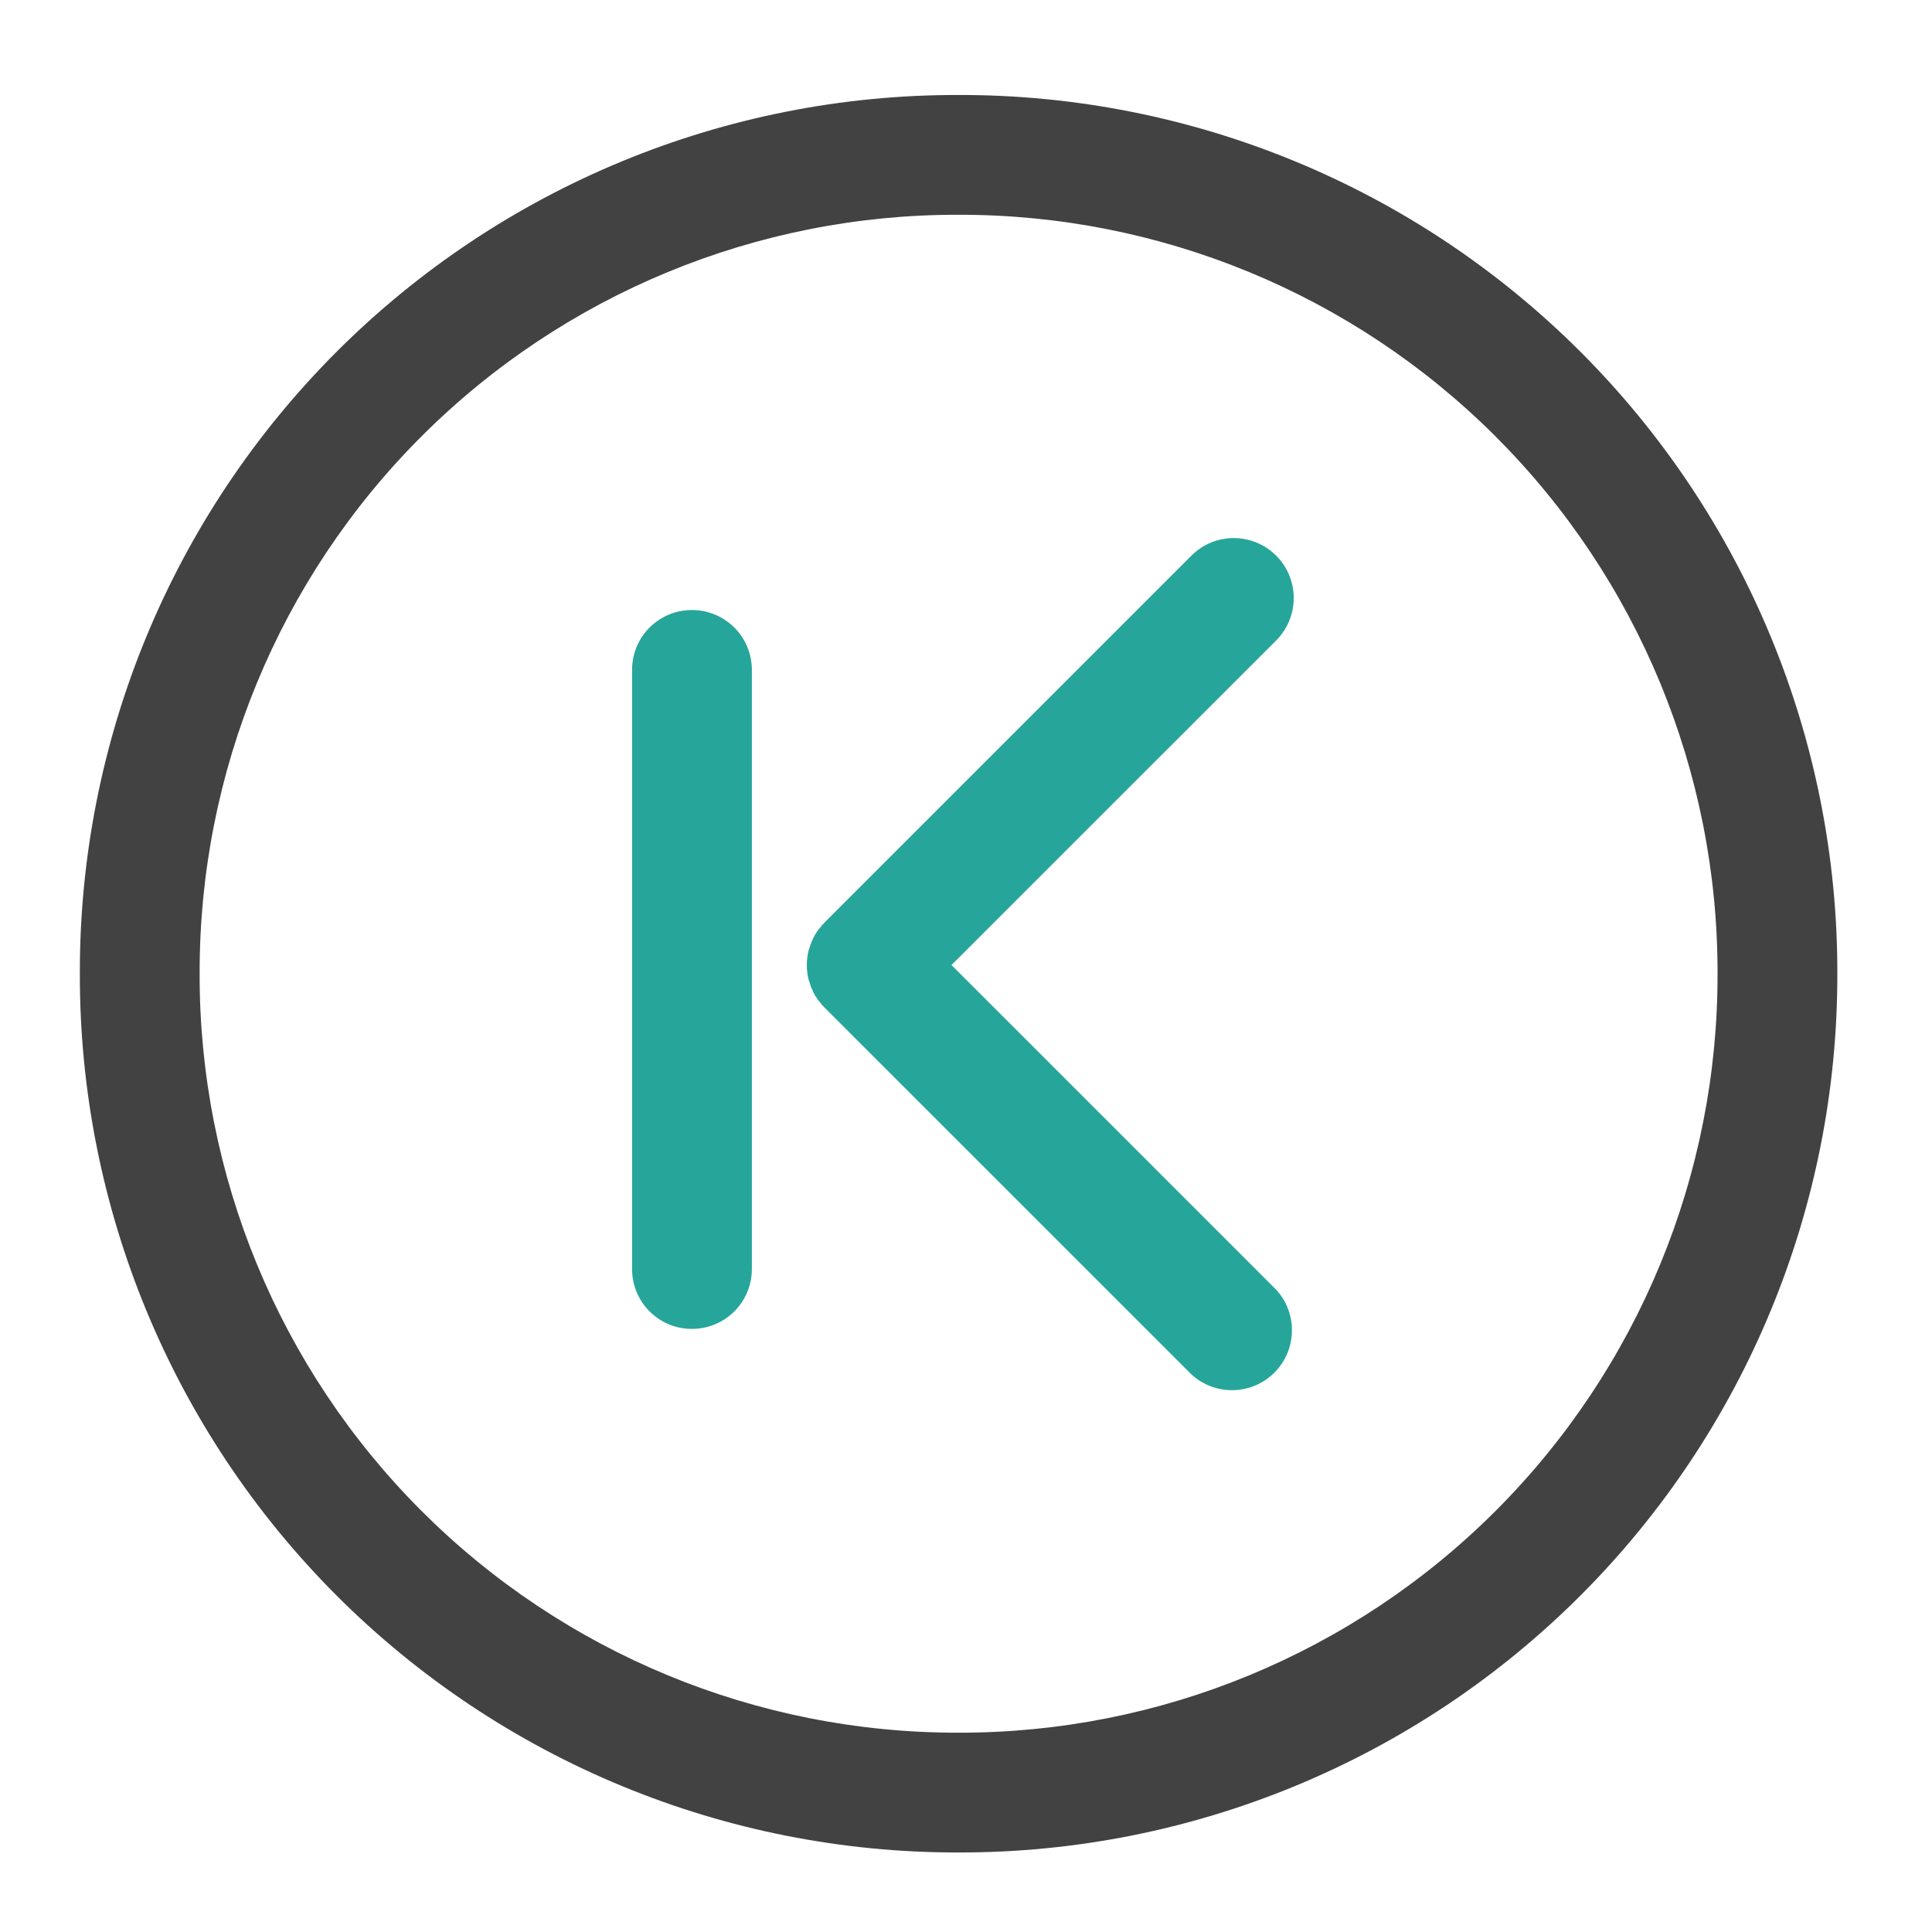
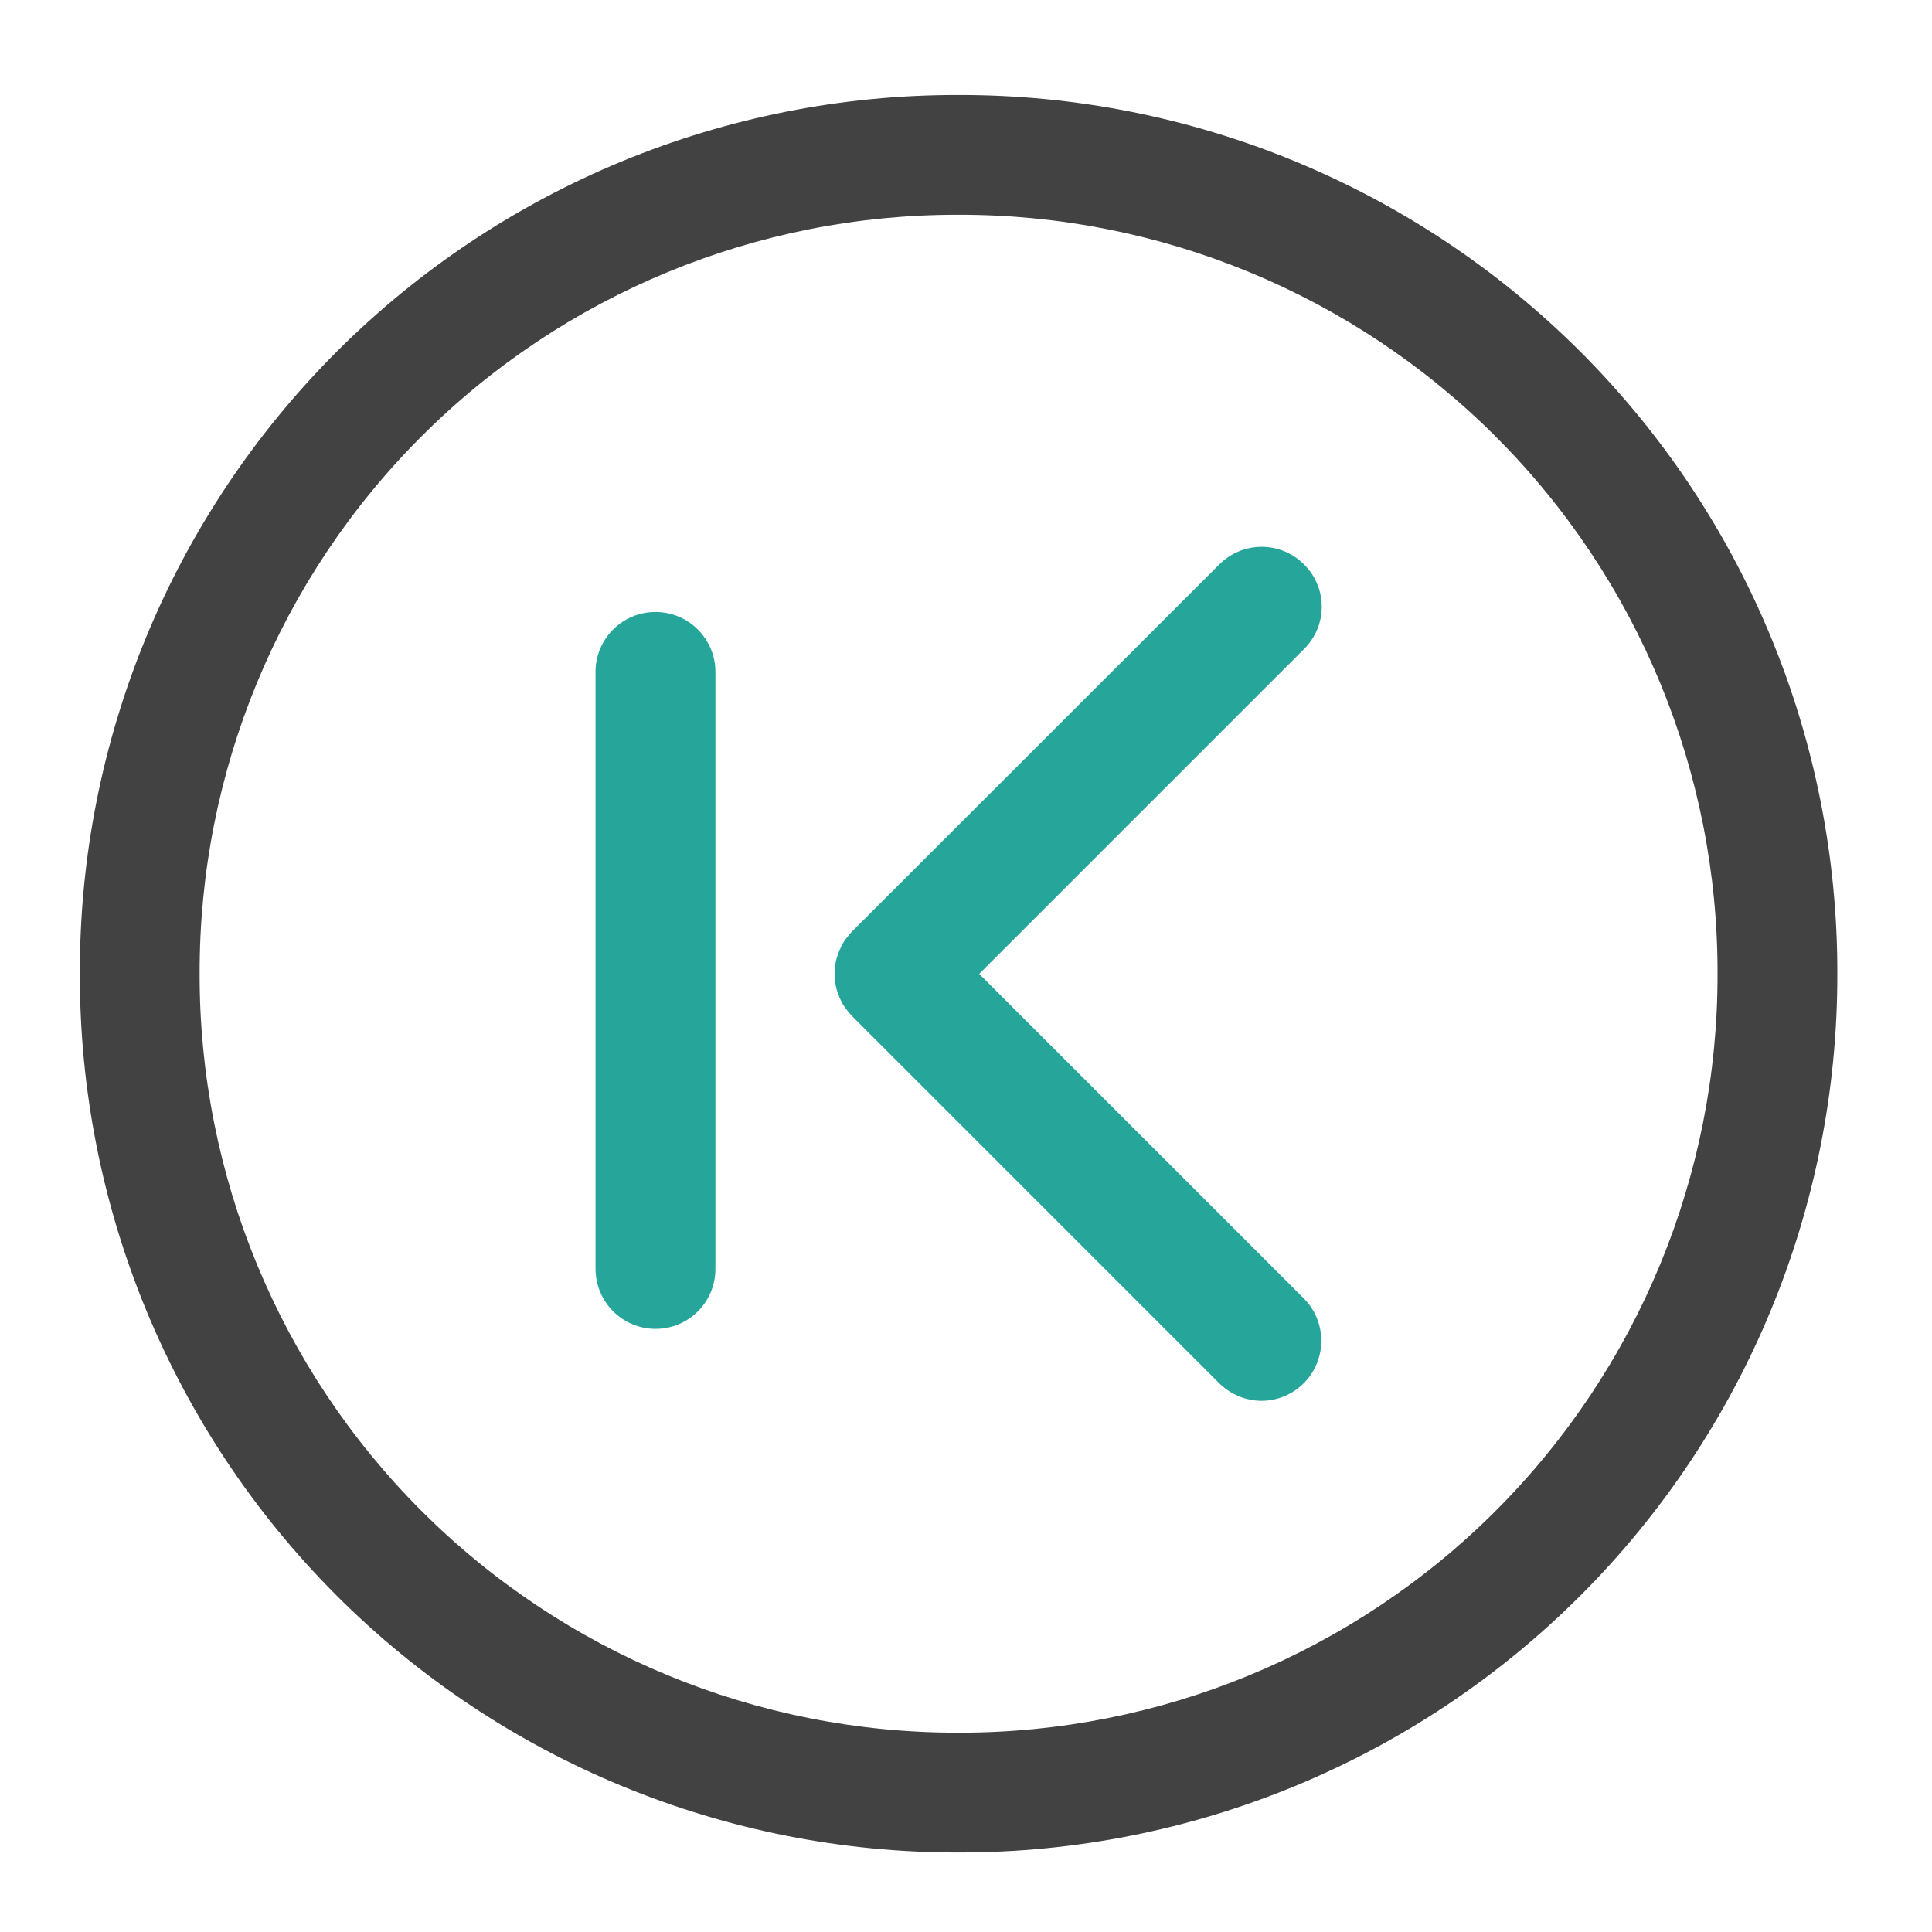
<svg xmlns="http://www.w3.org/2000/svg" width="32" height="32" viewBox="0 0 24 24">
  <path d="M22.824 12.094A10.893 10.893 0 0 0 11.906 1.18 10.89 10.89 0 0 0 .992 12.094a10.893 10.893 0 0 0 10.914 10.918 10.896 10.896 0 0 0 10.918-10.918zm-1.488 0a9.41 9.41 0 0 1-9.43 9.43 9.408 9.408 0 0 1-9.426-9.43 9.404 9.404 0 0 1 9.426-9.426 9.408 9.408 0 0 1 9.43 9.426zm0 0" fill="#424242" />
-   <path d="M15.328 6.684a.745.745 0 0 1 .527 1.27l-4.035 4.034 4.035 4.035a.745.745 0 0 1-1.054 1.051l-4.559-4.558c-.008-.012-.02-.02-.027-.028l-.024-.031c-.007-.008-.015-.02-.023-.027-.008-.012-.016-.024-.023-.032a.085.085 0 0 0-.02-.03c-.004-.013-.012-.024-.016-.032-.007-.012-.011-.024-.015-.035-.008-.012-.012-.024-.016-.031l-.012-.036-.011-.035-.012-.035c0-.012-.004-.023-.008-.035 0-.012-.004-.024-.004-.035-.004-.012-.004-.024-.004-.035-.004-.012-.004-.024-.004-.036v-.035-.035c0-.012 0-.023.004-.035 0-.012 0-.023.004-.035 0-.012.004-.024.004-.035.004-.012.008-.024.008-.036l.012-.035.011-.035.012-.035a.117.117 0 0 1 .016-.031.139.139 0 0 1 .015-.035c.004-.008.012-.02.016-.032a.085.085 0 0 0 .02-.03l.023-.032.023-.027.024-.032c.008-.008.02-.015.027-.027l4.559-4.559a.736.736 0 0 1 .527-.218zm0 0M9.34 15.766V8.32a.743.743 0 0 0-.746-.742.742.742 0 0 0-.742.742v7.446c0 .41.332.742.742.742a.743.743 0 0 0 .746-.742zm0 0" fill="#26a69a" />
+   <path d="M15.672 17.402a.746.746 0 0 0 .527-1.27l-4.035-4.034L16.2 8.062a.738.738 0 0 0 0-1.05.743.743 0 0 0-1.054 0l-4.56 4.558-.026.028-.024.03c-.008.009-.015.02-.023.028-.008.012-.016.02-.024.031-.004.012-.011.02-.02.032-.003.011-.011.023-.015.031-.008.012-.012.023-.015.035a.117.117 0 0 0-.016.031l-.012.036-.012.035-.011.035c0 .012-.004.023-.008.035 0 .012-.004.023-.004.035-.004.012-.004.024-.004.035 0 .012-.004.024-.004.036v.07c0 .012.004.023.004.035 0 .012 0 .023.004.035 0 .012.004.024.004.035.004.012.008.024.008.035l.011.036.012.035a.27.27 0 0 0 .012.031v.004c.004.008.008.02.015.031.004.012.008.024.016.031.004.012.012.024.016.036.008.007.015.02.02.03.007.009.015.02.023.028a.217.217 0 0 0 .023.031.17.17 0 0 0 .024.028c.007.011.02.02.027.031l4.559 4.559a.76.76 0 0 0 .527.218zm0 0M8.887 8.32v7.442a.743.743 0 0 1-.742.746.746.746 0 0 1-.747-.746V8.32a.745.745 0 0 1 1.489 0zm0 0" fill="#26a69a" />
</svg>
